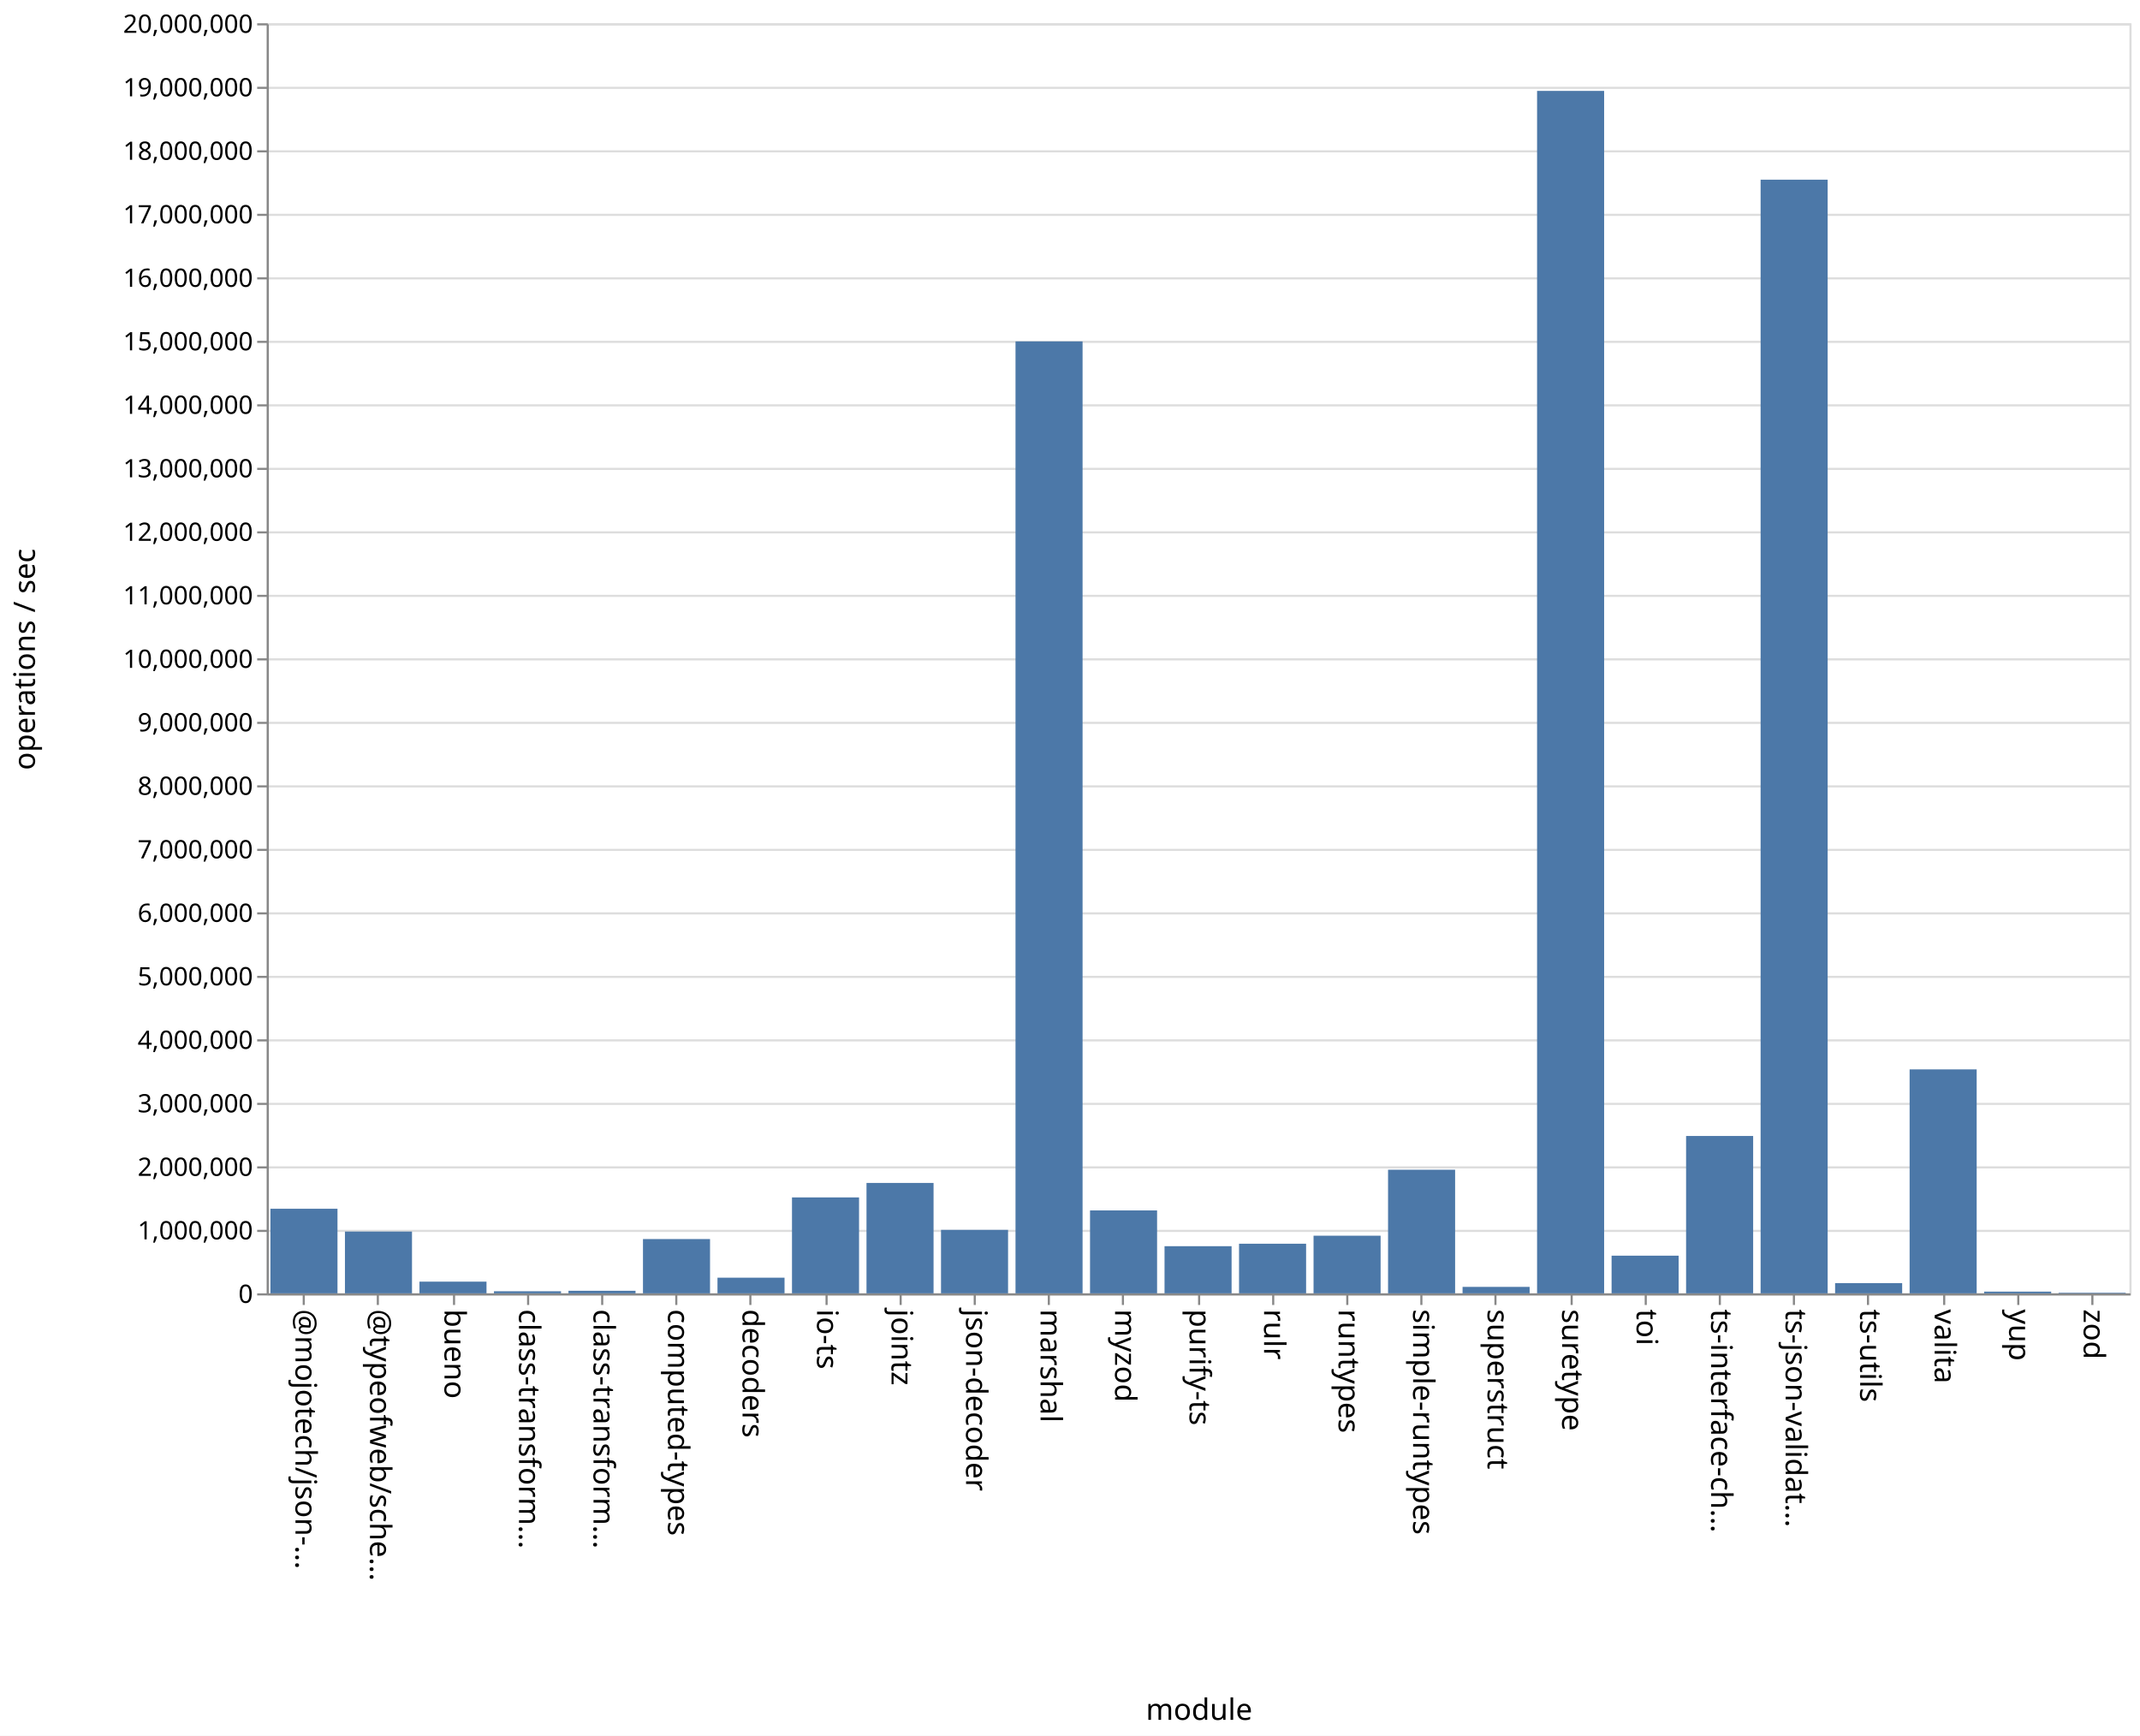
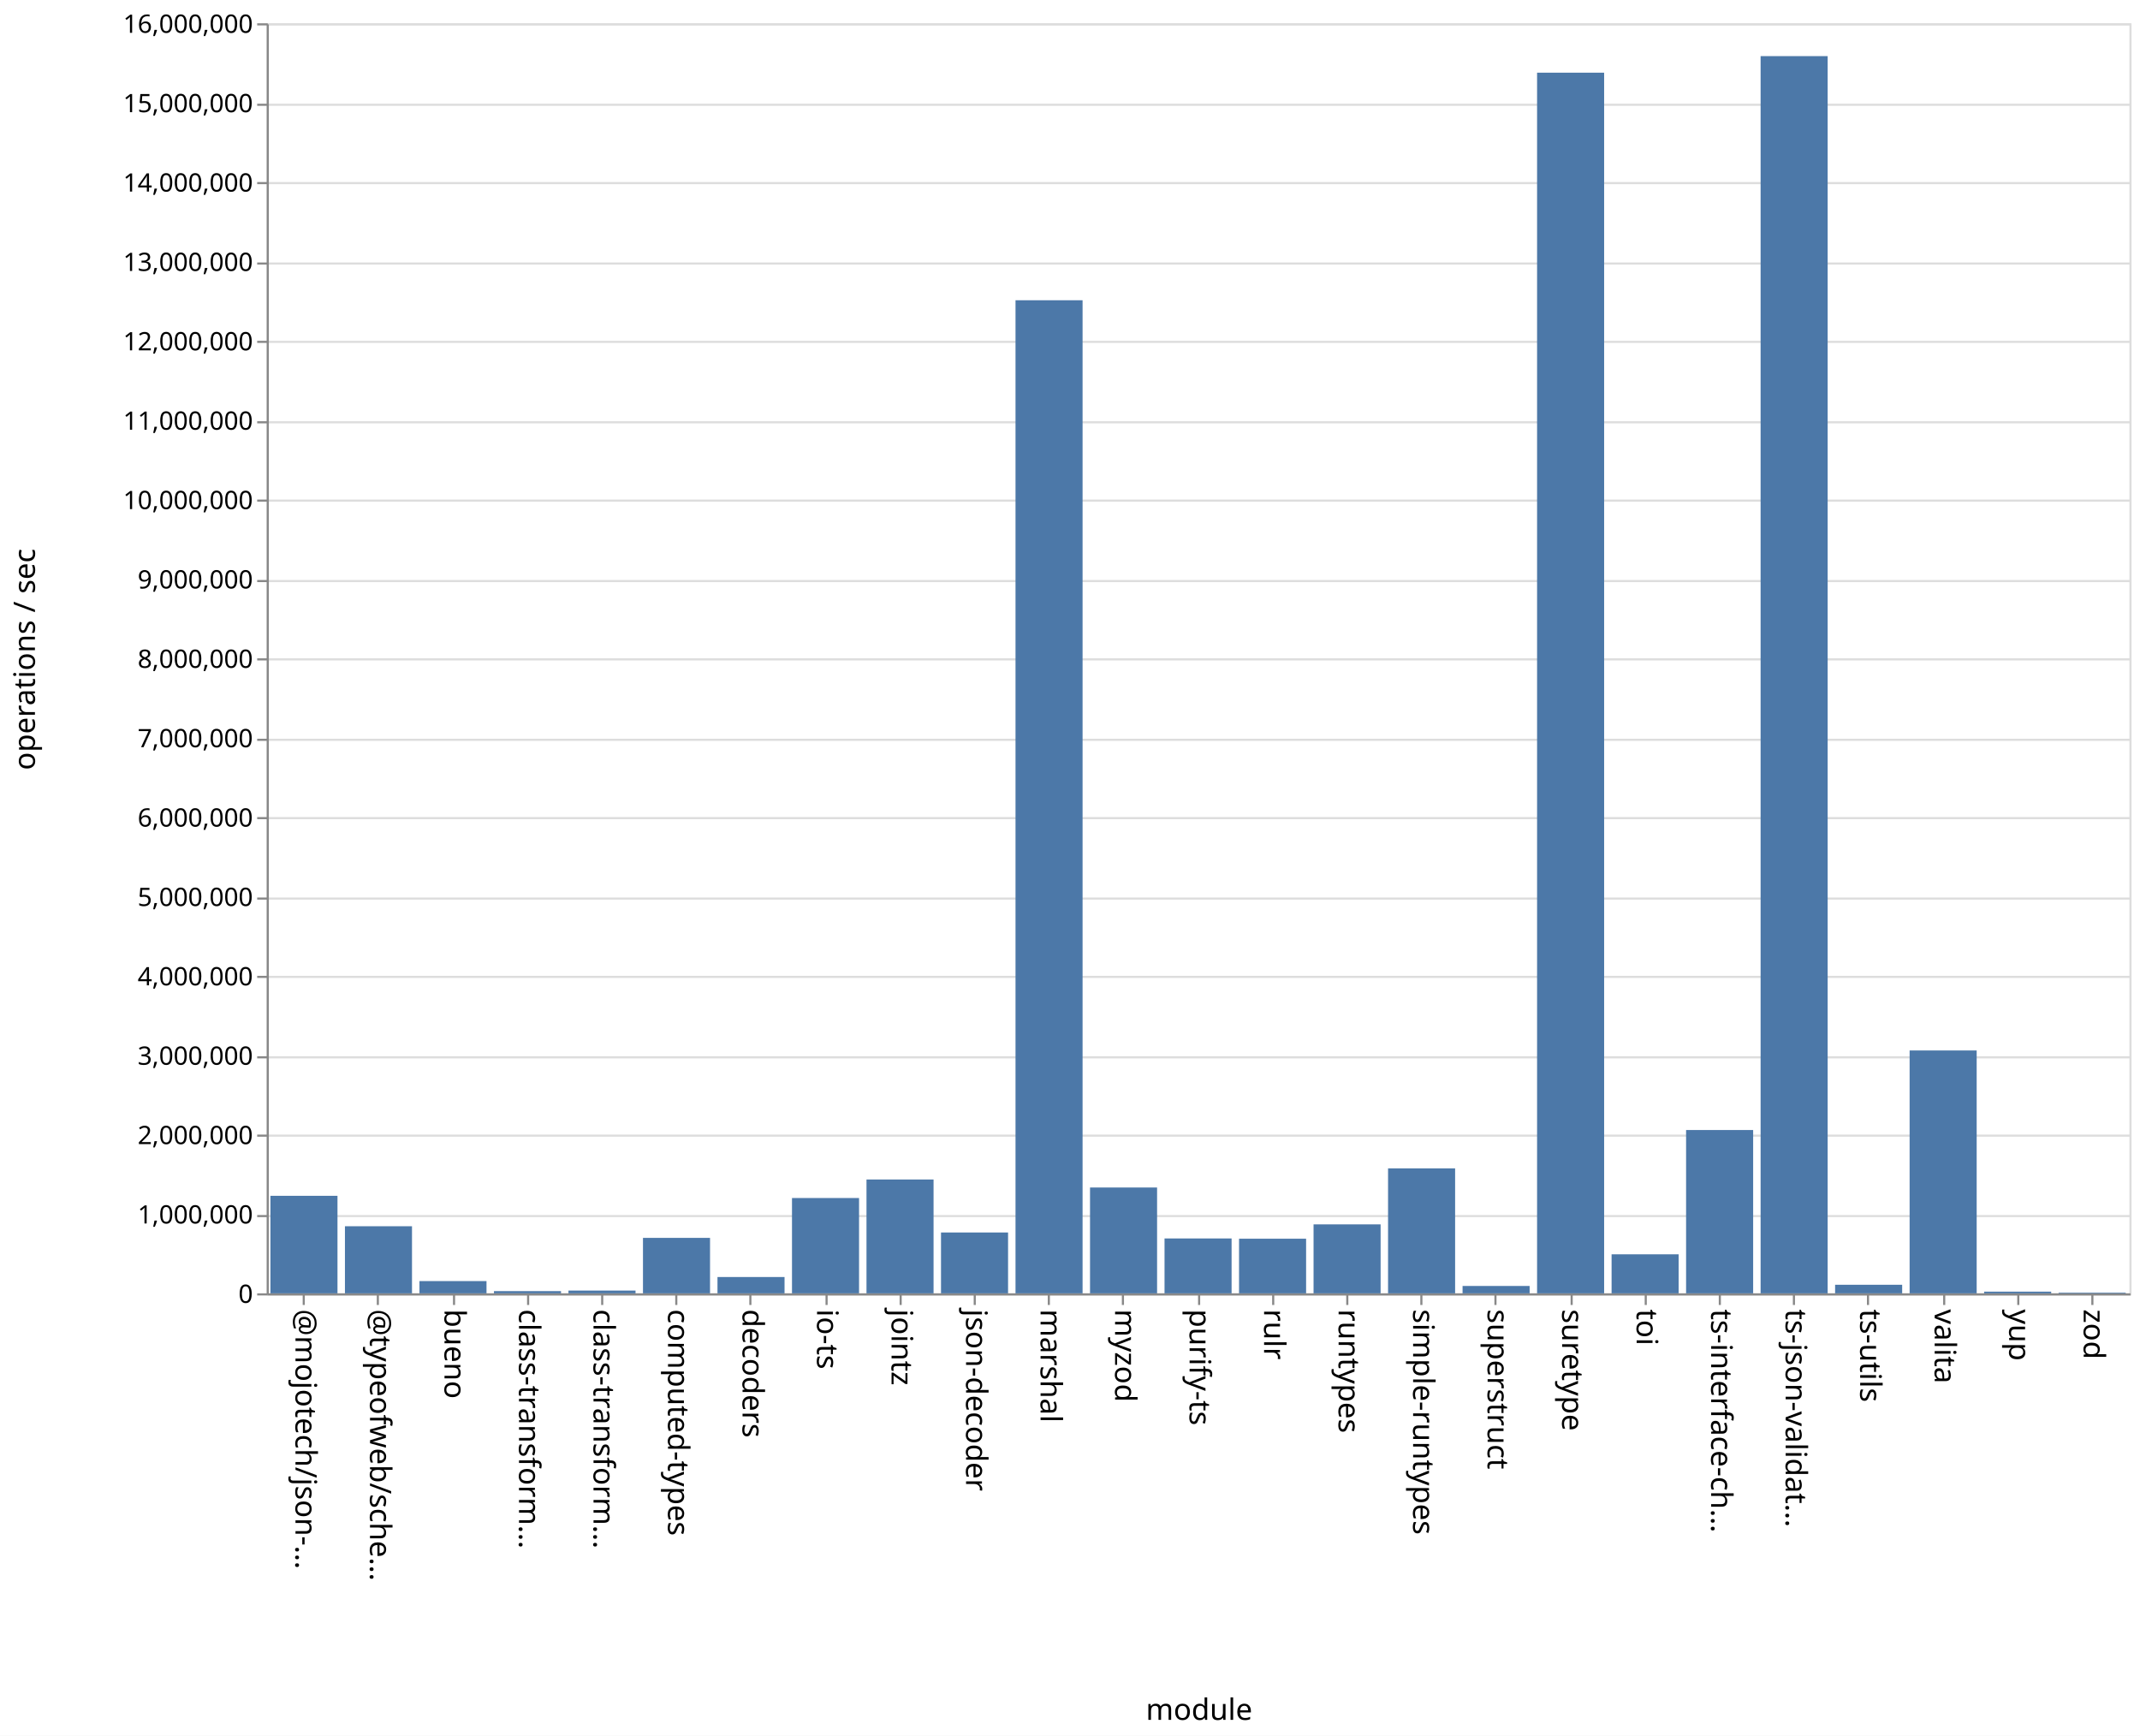
<svg xmlns="http://www.w3.org/2000/svg" class="marks" width="1011" height="820">
  <path fill="#fff" d="M0 0h1011v820H0z" />
  <g class="mark-group role-frame root" aria-roledescription="group mark container" fill="none" stroke-miterlimit="10">
    <path class="background" aria-hidden="true" d="M126.5 11.5h880v600h-880z" stroke="#ddd" />
-     <g class="mark-group role-axis" aria-roledescription="axis" aria-label="Y-axis for a linear scale with values from 0 to 20,000,000">
+     <g class="mark-group role-axis" aria-roledescription="axis" aria-label="Y-axis for a linear scale with values from 0 to 16,000,000">
      <path class="background" aria-hidden="true" d="M126.5 11.5z" pointer-events="none" />
      <g class="mark-rule role-axis-grid" pointer-events="none" stroke="#ddd">
-         <path d="M126.5 611.5h880M126.5 581.5h880M126.5 551.5h880M126.5 521.5h880M126.5 491.5h880M126.5 461.5h880M126.5 431.5h880M126.5 401.5h880M126.5 371.5h880M126.5 341.5h880M126.5 311.5h880M126.5 281.5h880M126.5 251.5h880M126.5 221.5h880M126.5 191.5h880M126.5 161.5h880M126.5 131.5h880M126.5 101.5h880M126.5 71.5h880M126.5 41.5h880M126.5 11.5h880" />
+         <path d="M126.5 611.5h880M126.5 574.5h880M126.5 536.5h880M126.5 499.5h880M126.5 461.5h880M126.5 424.5h880M126.5 386.5h880M126.5 349.5h880M126.5 311.5h880M126.5 274.5h880M126.5 236.5h880M126.5 199.5h880M126.5 161.5h880M126.5 124.5h880M126.5 86.5h880M126.5 49.5h880M126.5 11.5h880" />
      </g>
    </g>
    <g class="mark-group role-axis" aria-roledescription="axis" aria-label="X-axis titled 'module' for a discrete scale with 25 values: @mojotech/json-type-validation, @typeofweb/schema, bueno, class-transformer-validator-async, class-transformer-validator-sync, ending with zod">
      <path class="background" aria-hidden="true" d="M126.5 611.5z" pointer-events="none" />
      <g class="mark-rule role-axis-tick" pointer-events="none" stroke="#888">
        <path d="M143.5 611.5v5M178.5 611.5v5M214.5 611.5v5M249.5 611.5v5M284.5 611.5v5M319.5 611.5v5M354.5 611.5v5M390.5 611.5v5M425.5 611.5v5M460.5 611.5v5M495.5 611.5v5M530.5 611.5v5M566.5 611.5v5M601.5 611.5v5M636.5 611.5v5M671.5 611.5v5M706.5 611.5v5M742.5 611.5v5M777.5 611.5v5M812.5 611.5v5M847.5 611.5v5M882.5 611.5v5M918.5 611.5v5M953.5 611.5v5M988.5 611.5v5" />
      </g>
      <g class="mark-text role-axis-label" pointer-events="none" font-family="sans-serif" font-size="14" fill="#000">
        <text transform="rotate(90 -239.45 379.05)">@mojotech/json-…</text>
        <text transform="rotate(90 -221.85 396.65)">@typeofweb/sche…</text>
        <text transform="rotate(90 -204.25 414.25)">bueno</text>
        <text transform="rotate(90 -186.65 431.85)">class-transform…</text>
        <text transform="rotate(90 -169.05 449.45)">class-transform…</text>
        <text transform="rotate(90 -151.45 467.05)">computed-types</text>
        <text transform="rotate(90 -133.85 484.65)">decoders</text>
        <text transform="rotate(90 -116.25 502.25)">io-ts</text>
        <text transform="rotate(90 -98.65 519.85)">jointz</text>
        <text transform="rotate(90 -81.05 537.45)">json-decoder</text>
        <text transform="rotate(90 -63.45 555.05)">marshal</text>
        <text transform="rotate(90 -45.85 572.65)">myzod</text>
        <text transform="rotate(90 -28.25 590.25)">purify-ts</text>
        <text transform="rotate(90 -10.65 607.85)">rulr</text>
        <text transform="rotate(90 6.95 625.45)">runtypes</text>
        <text transform="rotate(90 24.55 643.05)">simple-runtypes</text>
        <text transform="rotate(90 42.15 660.65)">superstruct</text>
        <text transform="rotate(90 59.75 678.25)">suretype</text>
        <text transform="rotate(90 77.35 695.85)">toi</text>
        <text transform="rotate(90 94.95 713.45)">ts-interface-ch…</text>
        <text transform="rotate(90 112.55 731.05)">ts-json-validat…</text>
        <text transform="rotate(90 130.15 748.65)">ts-utils</text>
        <text transform="rotate(90 147.75 766.25)">valita</text>
        <text transform="rotate(90 165.35 783.85)">yup</text>
        <text transform="rotate(90 182.95 801.45)">zod</text>
      </g>
      <path stroke="#888" d="M126.5 611.5h880" class="mark-rule role-axis-domain" pointer-events="none" />
      <text text-anchor="middle" transform="translate(566.5 812.5)" font-family="sans-serif" font-size="14" fill="#000" class="mark-text role-axis-title" pointer-events="none">module</text>
    </g>
-     <g class="mark-group role-axis" aria-roledescription="axis" aria-label="Y-axis titled 'operations / sec' for a linear scale with values from 0 to 20,000,000">
+     <g class="mark-group role-axis" aria-roledescription="axis" aria-label="Y-axis titled 'operations / sec' for a linear scale with values from 0 to 16,000,000">
      <path class="background" aria-hidden="true" d="M126.5 11.5z" pointer-events="none" />
      <g class="mark-rule role-axis-tick" pointer-events="none" stroke="#888">
-         <path d="M126.5 611.5h-5M126.5 581.5h-5M126.5 551.5h-5M126.5 521.5h-5M126.5 491.5h-5M126.5 461.5h-5M126.5 431.5h-5M126.5 401.5h-5M126.5 371.5h-5M126.5 341.5h-5M126.5 311.5h-5M126.5 281.5h-5M126.5 251.5h-5M126.5 221.5h-5M126.5 191.5h-5M126.5 161.5h-5M126.5 131.5h-5M126.5 101.5h-5M126.5 71.5h-5M126.5 41.5h-5M126.5 11.5h-5" />
+         <path d="M126.5 611.5h-5M126.5 574.5h-5M126.5 536.5h-5M126.5 499.5h-5M126.5 461.5h-5M126.5 424.5h-5M126.5 386.5h-5M126.5 349.5h-5M126.5 311.5h-5M126.5 274.5h-5M126.5 236.5h-5M126.5 199.5h-5M126.5 161.5h-5M126.5 124.5h-5M126.5 86.5h-5M126.5 49.5h-5M126.5 11.5h-5" />
      </g>
      <g class="mark-text role-axis-label" pointer-events="none" text-anchor="end" font-family="sans-serif" font-size="12" fill="#000">
        <text transform="translate(119.5 615.5)">0</text>
-         <text transform="translate(119.5 585.5)">1,000,000</text>
-         <text transform="translate(119.5 555.5)">2,000,000</text>
-         <text transform="translate(119.5 525.5)">3,000,000</text>
-         <text transform="translate(119.5 495.5)">4,000,000</text>
-         <text transform="translate(119.5 465.5)">5,000,000</text>
-         <text transform="translate(119.5 435.5)">6,000,000</text>
-         <text transform="translate(119.5 405.5)">7,000,000</text>
-         <text transform="translate(119.5 375.5)">8,000,000</text>
-         <text transform="translate(119.5 345.5)">9,000,000</text>
-         <text transform="translate(119.5 315.5)">10,000,000</text>
-         <text transform="translate(119.5 285.5)">11,000,000</text>
-         <text transform="translate(119.5 255.5)">12,000,000</text>
-         <text transform="translate(119.5 225.5)">13,000,000</text>
-         <text transform="translate(119.5 195.5)">14,000,000</text>
-         <text transform="translate(119.5 165.5)">15,000,000</text>
-         <text transform="translate(119.5 135.5)">16,000,000</text>
-         <text transform="translate(119.5 105.5)">17,000,000</text>
-         <text transform="translate(119.5 75.5)">18,000,000</text>
-         <text transform="translate(119.5 45.5)">19,000,000</text>
-         <text transform="translate(119.5 15.5)">20,000,000</text>
+         <text transform="translate(119.5 578)">1,000,000</text>
+         <text transform="translate(119.5 540.5)">2,000,000</text>
+         <text transform="translate(119.5 503)">3,000,000</text>
+         <text transform="translate(119.5 465.5)">4,000,000</text>
+         <text transform="translate(119.5 428)">5,000,000</text>
+         <text transform="translate(119.5 390.5)">6,000,000</text>
+         <text transform="translate(119.5 353)">7,000,000</text>
+         <text transform="translate(119.5 315.5)">8,000,000</text>
+         <text transform="translate(119.5 278)">9,000,000</text>
+         <text transform="translate(119.5 240.5)">10,000,000</text>
+         <text transform="translate(119.5 203)">11,000,000</text>
+         <text transform="translate(119.5 165.5)">12,000,000</text>
+         <text transform="translate(119.5 128)">13,000,000</text>
+         <text transform="translate(119.5 90.5)">14,000,000</text>
+         <text transform="translate(119.5 53)">15,000,000</text>
+         <text transform="translate(119.5 15.5)">16,000,000</text>
      </g>
      <path stroke="#888" d="M126.5 611.5v-600" class="mark-rule role-axis-domain" pointer-events="none" />
      <text text-anchor="middle" transform="rotate(-90 164 147.5)" font-family="sans-serif" font-size="14" fill="#000" class="mark-text role-axis-title" pointer-events="none">operations / sec</text>
    </g>
    <g class="mark-rect role-mark marks" aria-roledescription="rect mark container" fill="#4c78a8">
-       <path d="M198.16 605.474h31.68V611h-31.68zM233.36 610.02h31.68v.98h-31.68zM268.56 609.789h31.68V611h-31.68zM303.76 585.357h31.68V611h-31.68zM338.96 603.606h31.68V611h-31.68zM374.16 565.685h31.68V611h-31.68zM409.36 558.846h31.68V611h-31.68zM444.56 581.008h31.68V611h-31.68zM479.76 161.284h31.68V611h-31.68zM127.76 571.04h31.68V611h-31.68zM514.96 571.83h31.68V611h-31.68zM550.16 588.728h31.68V611h-31.68zM585.36 587.558h31.68V611h-31.68zM620.56 583.771h31.68V611h-31.68zM655.76 552.6h31.68V611h-31.68zM690.96 607.953h31.68V611h-31.68zM726.16 42.94h31.68V611h-31.68zM761.36 593.207h31.68V611h-31.68zM796.56 536.658h31.68V611h-31.68zM831.76 84.884h31.68V611h-31.68zM866.96 606.164h31.68V611h-31.68zM162.96 581.813h31.68V611h-31.68zM902.16 505.204h31.68V611h-31.68zM937.36 610.195h31.68V611h-31.68zM972.56 610.72h31.68v.28h-31.68z" />
+       <path d="M198.16 605.209h31.68V611h-31.68zM233.36 609.954h31.68V611h-31.68zM268.56 609.69h31.68V611h-31.68zM303.76 584.8h31.68V611h-31.68zM338.96 603.29h31.68V611h-31.68zM374.16 565.97h31.68V611h-31.68zM409.36 557.219h31.68V611h-31.68zM444.56 582.25h31.68V611h-31.68zM479.76 141.846h31.68V611h-31.68zM127.76 564.924h31.68V611h-31.68zM514.96 561.001h31.68V611h-31.68zM550.16 585.068h31.68V611h-31.68zM585.36 585.194h31.68V611h-31.68zM620.56 578.42h31.68V611h-31.68zM655.76 551.96h31.68V611h-31.68zM690.96 607.514h31.68V611h-31.68zM726.16 34.336h31.68V611h-31.68zM761.36 592.559h31.68V611h-31.68zM796.56 533.844h31.68V611h-31.68zM831.76 26.512h31.68V611h-31.68zM866.96 606.949h31.68V611h-31.68zM162.96 579.303h31.68V611h-31.68zM902.16 496.262h31.68V611h-31.68zM937.36 610.202h31.68V611h-31.68zM972.56 610.685h31.68V611h-31.68z" />
    </g>
  </g>
</svg>
